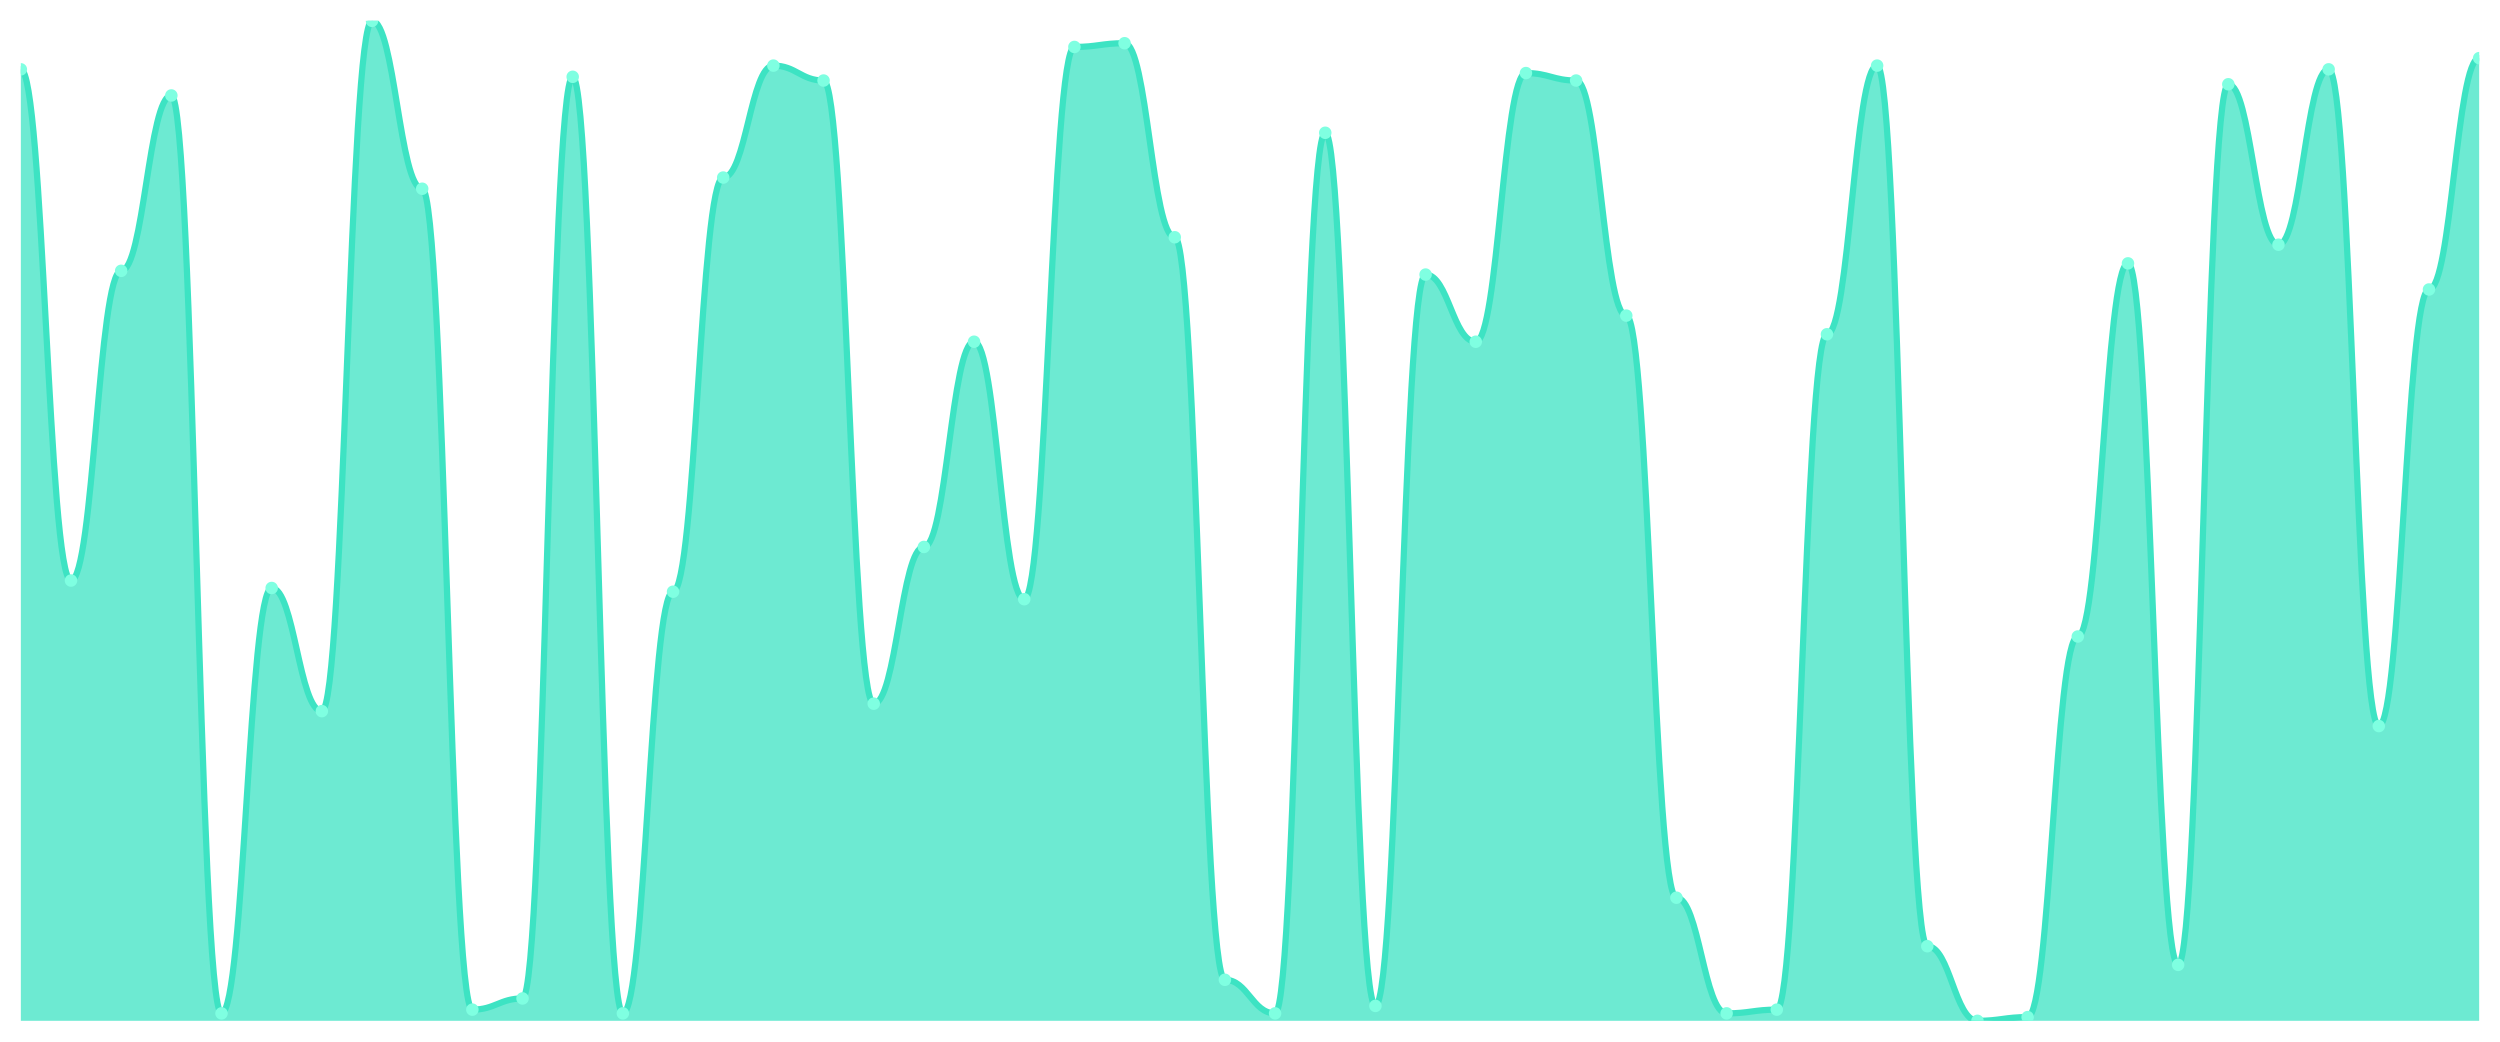
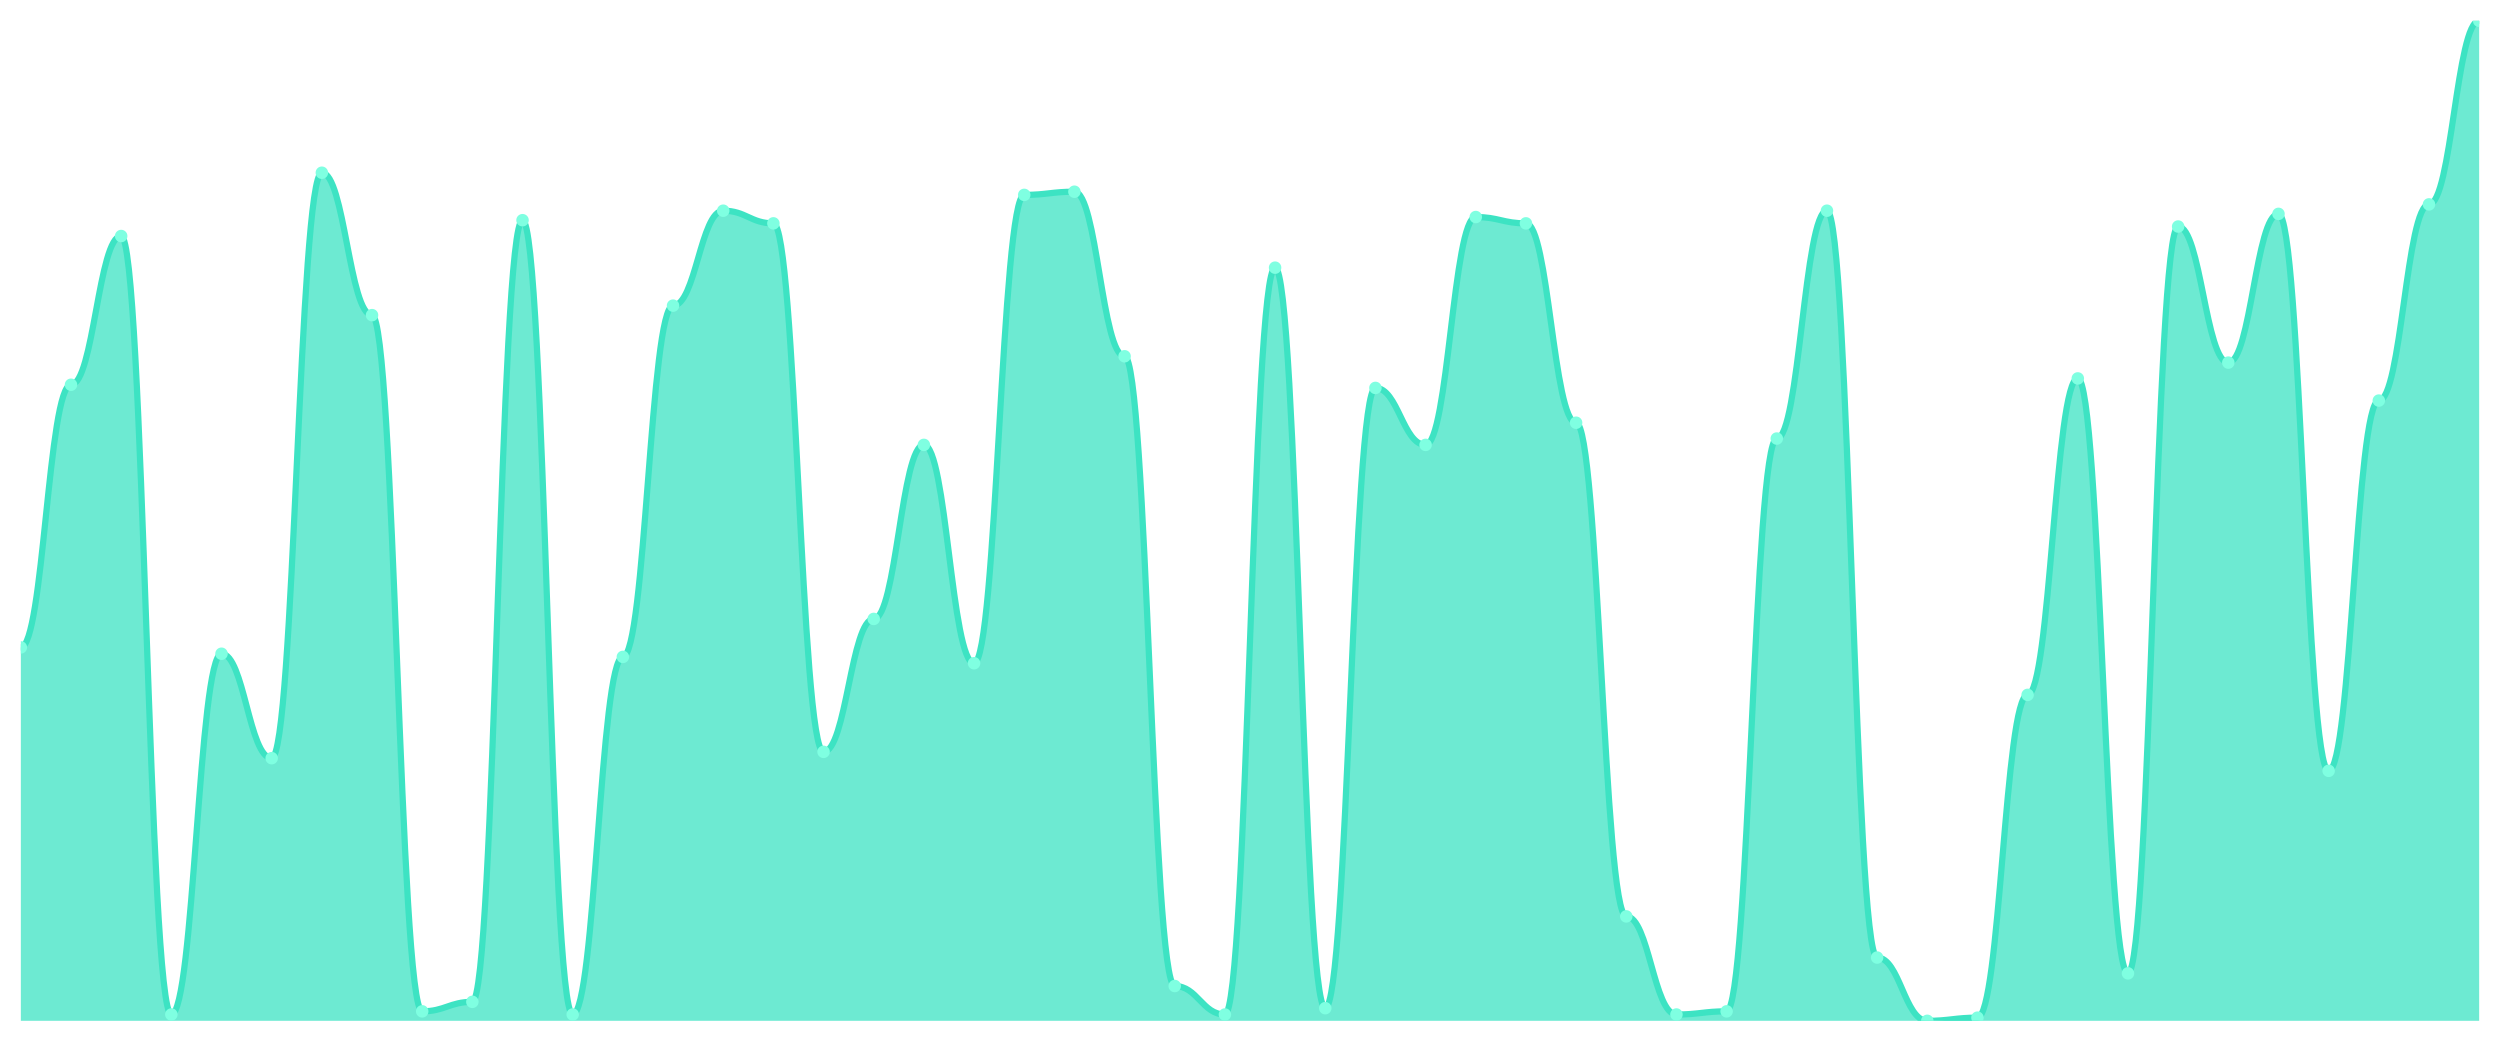
<svg xmlns="http://www.w3.org/2000/svg" viewBox="0 0 1200 500" width="1200" height="500">
  <defs>
    <clipPath id="c">
      <rect x="10" y="10" width="1180" height="480" />
    </clipPath>
  </defs>
  <rect width="1200" height="500" fill="none" />
  <g clip-path="url(#c)">
-     <path d="M 10,490 L 10,33.284 C 20.837,33.284 23.245,278.657 34.082,278.657 C 44.918,278.657 47.327,130 58.163,130 C 69,130 71.408,45.821 82.245,45.821 C 93.082,45.821 95.49,486.418 106.327,486.418 C 117.163,486.418 119.571,282.239 130.408,282.239 C 141.245,282.239 143.653,341.343 154.49,341.343 C 165.327,341.343 167.735,10 178.571,10 C 189.408,10 191.816,90.597 202.653,90.597 C 213.49,90.597 215.898,484.627 226.735,484.627 C 237.571,484.627 239.98,479.254 250.816,479.254 C 261.653,479.254 264.061,36.866 274.898,36.866 C 285.735,36.866 288.143,486.418 298.98,486.418 C 309.816,486.418 312.224,284.03 323.061,284.03 C 333.898,284.03 336.306,85.224 347.143,85.224 C 357.98,85.224 360.388,31.493 371.224,31.493 C 382.061,31.493 384.469,38.657 395.306,38.657 C 406.143,38.657 408.551,337.761 419.388,337.761 C 430.224,337.761 432.633,262.537 443.469,262.537 C 454.306,262.537 456.714,164.03 467.551,164.03 C 478.388,164.03 480.796,287.612 491.633,287.612 C 502.469,287.612 504.878,22.537 515.714,22.537 C 526.551,22.537 528.959,20.746 539.796,20.746 C 550.633,20.746 553.041,113.881 563.878,113.881 C 574.714,113.881 577.122,470.299 587.959,470.299 C 598.796,470.299 601.204,486.418 612.041,486.418 C 622.878,486.418 625.286,63.731 636.122,63.731 C 646.959,63.731 649.367,482.836 660.204,482.836 C 671.041,482.836 673.449,131.791 684.286,131.791 C 695.122,131.791 697.531,164.03 708.367,164.03 C 719.204,164.03 721.612,35.075 732.449,35.075 C 743.286,35.075 745.694,38.657 756.531,38.657 C 767.367,38.657 769.776,151.493 780.612,151.493 C 791.449,151.493 793.857,430.896 804.694,430.896 C 815.531,430.896 817.939,486.418 828.776,486.418 C 839.612,486.418 842.02,484.627 852.857,484.627 C 863.694,484.627 866.102,160.448 876.939,160.448 C 887.776,160.448 890.184,31.493 901.02,31.493 C 911.857,31.493 914.265,454.179 925.102,454.179 C 935.939,454.179 938.347,490 949.184,490 C 960.02,490 962.429,488.209 973.265,488.209 C 984.102,488.209 986.51,305.522 997.347,305.522 C 1008.184,305.522 1010.592,126.418 1021.429,126.418 C 1032.265,126.418 1034.673,463.134 1045.51,463.134 C 1056.347,463.134 1058.755,40.448 1069.592,40.448 C 1080.429,40.448 1082.837,117.463 1093.673,117.463 C 1104.51,117.463 1106.918,33.284 1117.755,33.284 C 1128.592,33.284 1131,348.507 1141.837,348.507 C 1152.673,348.507 1155.082,138.955 1165.918,138.955 C 1176.755,138.955 1179.163,27.91 1190,27.91 L 1190,490 Z" fill="rgba(61,227,195,0.75)" />
-     <path d="M 10,33.284 C 20.837,33.284 23.245,278.657 34.082,278.657 C 44.918,278.657 47.327,130 58.163,130 C 69,130 71.408,45.821 82.245,45.821 C 93.082,45.821 95.49,486.418 106.327,486.418 C 117.163,486.418 119.571,282.239 130.408,282.239 C 141.245,282.239 143.653,341.343 154.49,341.343 C 165.327,341.343 167.735,10 178.571,10 C 189.408,10 191.816,90.597 202.653,90.597 C 213.49,90.597 215.898,484.627 226.735,484.627 C 237.571,484.627 239.98,479.254 250.816,479.254 C 261.653,479.254 264.061,36.866 274.898,36.866 C 285.735,36.866 288.143,486.418 298.98,486.418 C 309.816,486.418 312.224,284.03 323.061,284.03 C 333.898,284.03 336.306,85.224 347.143,85.224 C 357.98,85.224 360.388,31.493 371.224,31.493 C 382.061,31.493 384.469,38.657 395.306,38.657 C 406.143,38.657 408.551,337.761 419.388,337.761 C 430.224,337.761 432.633,262.537 443.469,262.537 C 454.306,262.537 456.714,164.03 467.551,164.03 C 478.388,164.03 480.796,287.612 491.633,287.612 C 502.469,287.612 504.878,22.537 515.714,22.537 C 526.551,22.537 528.959,20.746 539.796,20.746 C 550.633,20.746 553.041,113.881 563.878,113.881 C 574.714,113.881 577.122,470.299 587.959,470.299 C 598.796,470.299 601.204,486.418 612.041,486.418 C 622.878,486.418 625.286,63.731 636.122,63.731 C 646.959,63.731 649.367,482.836 660.204,482.836 C 671.041,482.836 673.449,131.791 684.286,131.791 C 695.122,131.791 697.531,164.03 708.367,164.03 C 719.204,164.03 721.612,35.075 732.449,35.075 C 743.286,35.075 745.694,38.657 756.531,38.657 C 767.367,38.657 769.776,151.493 780.612,151.493 C 791.449,151.493 793.857,430.896 804.694,430.896 C 815.531,430.896 817.939,486.418 828.776,486.418 C 839.612,486.418 842.02,484.627 852.857,484.627 C 863.694,484.627 866.102,160.448 876.939,160.448 C 887.776,160.448 890.184,31.493 901.02,31.493 C 911.857,31.493 914.265,454.179 925.102,454.179 C 935.939,454.179 938.347,490 949.184,490 C 960.02,490 962.429,488.209 973.265,488.209 C 984.102,488.209 986.51,305.522 997.347,305.522 C 1008.184,305.522 1010.592,126.418 1021.429,126.418 C 1032.265,126.418 1034.673,463.134 1045.51,463.134 C 1056.347,463.134 1058.755,40.448 1069.592,40.448 C 1080.429,40.448 1082.837,117.463 1093.673,117.463 C 1104.51,117.463 1106.918,33.284 1117.755,33.284 C 1128.592,33.284 1131,348.507 1141.837,348.507 C 1152.673,348.507 1155.082,138.955 1165.918,138.955 C 1176.755,138.955 1179.163,27.91 1190,27.91" fill="none" stroke="#3de3c3" stroke-width="3" stroke-linecap="round" stroke-linejoin="round" />
-     <circle cx="10" cy="33.284" r="3" fill="#7fffe1" />
-     <circle cx="34.082" cy="278.657" r="3" fill="#7fffe1" />
-     <circle cx="58.163" cy="130" r="3" fill="#7fffe1" />
-     <circle cx="82.245" cy="45.821" r="3" fill="#7fffe1" />
-     <circle cx="106.327" cy="486.418" r="3" fill="#7fffe1" />
-     <circle cx="130.408" cy="282.239" r="3" fill="#7fffe1" />
-     <circle cx="154.49" cy="341.343" r="3" fill="#7fffe1" />
-     <circle cx="178.571" cy="10" r="3" fill="#7fffe1" />
-     <circle cx="202.653" cy="90.597" r="3" fill="#7fffe1" />
-     <circle cx="226.735" cy="484.627" r="3" fill="#7fffe1" />
-     <circle cx="250.816" cy="479.254" r="3" fill="#7fffe1" />
-     <circle cx="274.898" cy="36.866" r="3" fill="#7fffe1" />
-     <circle cx="298.98" cy="486.418" r="3" fill="#7fffe1" />
-     <circle cx="323.061" cy="284.03" r="3" fill="#7fffe1" />
-     <circle cx="347.143" cy="85.224" r="3" fill="#7fffe1" />
-     <circle cx="371.224" cy="31.493" r="3" fill="#7fffe1" />
-     <circle cx="395.306" cy="38.657" r="3" fill="#7fffe1" />
-     <circle cx="419.388" cy="337.761" r="3" fill="#7fffe1" />
-     <circle cx="443.469" cy="262.537" r="3" fill="#7fffe1" />
-     <circle cx="467.551" cy="164.03" r="3" fill="#7fffe1" />
-     <circle cx="491.633" cy="287.612" r="3" fill="#7fffe1" />
-     <circle cx="515.714" cy="22.537" r="3" fill="#7fffe1" />
-     <circle cx="539.796" cy="20.746" r="3" fill="#7fffe1" />
-     <circle cx="563.878" cy="113.881" r="3" fill="#7fffe1" />
-     <circle cx="587.959" cy="470.299" r="3" fill="#7fffe1" />
-     <circle cx="612.041" cy="486.418" r="3" fill="#7fffe1" />
-     <circle cx="636.122" cy="63.731" r="3" fill="#7fffe1" />
-     <circle cx="660.204" cy="482.836" r="3" fill="#7fffe1" />
-     <circle cx="684.286" cy="131.791" r="3" fill="#7fffe1" />
-     <circle cx="708.367" cy="164.03" r="3" fill="#7fffe1" />
-     <circle cx="732.449" cy="35.075" r="3" fill="#7fffe1" />
-     <circle cx="756.531" cy="38.657" r="3" fill="#7fffe1" />
-     <circle cx="780.612" cy="151.493" r="3" fill="#7fffe1" />
-     <circle cx="804.694" cy="430.896" r="3" fill="#7fffe1" />
-     <circle cx="828.776" cy="486.418" r="3" fill="#7fffe1" />
-     <circle cx="852.857" cy="484.627" r="3" fill="#7fffe1" />
-     <circle cx="876.939" cy="160.448" r="3" fill="#7fffe1" />
-     <circle cx="901.02" cy="31.493" r="3" fill="#7fffe1" />
-     <circle cx="925.102" cy="454.179" r="3" fill="#7fffe1" />
-     <circle cx="949.184" cy="490" r="3" fill="#7fffe1" />
-     <circle cx="973.265" cy="488.209" r="3" fill="#7fffe1" />
-     <circle cx="997.347" cy="305.522" r="3" fill="#7fffe1" />
-     <circle cx="1021.429" cy="126.418" r="3" fill="#7fffe1" />
-     <circle cx="1045.51" cy="463.134" r="3" fill="#7fffe1" />
-     <circle cx="1069.592" cy="40.448" r="3" fill="#7fffe1" />
-     <circle cx="1093.673" cy="117.463" r="3" fill="#7fffe1" />
-     <circle cx="1117.755" cy="33.284" r="3" fill="#7fffe1" />
-     <circle cx="1141.837" cy="348.507" r="3" fill="#7fffe1" />
-     <circle cx="1165.918" cy="138.955" r="3" fill="#7fffe1" />
-     <circle cx="1190" cy="27.91" r="3" fill="#7fffe1" />
+     <path d="M 10,490 L 10,310.759 C 20.837,310.759 23.245,184.684 34.082,184.684 C 44.918,184.684 47.327,113.291 58.163,113.291 C 69,113.291 71.408,486.962 82.245,486.962 C 93.082,486.962 95.49,313.797 106.327,313.797 C 117.163,313.797 119.571,363.924 130.408,363.924 C 141.245,363.924 143.653,82.911 154.49,82.911 C 165.327,82.911 167.735,151.266 178.571,151.266 C 189.408,151.266 191.816,485.443 202.653,485.443 C 213.49,485.443 215.898,480.886 226.735,480.886 C 237.571,480.886 239.98,105.696 250.816,105.696 C 261.653,105.696 264.061,486.962 274.898,486.962 C 285.735,486.962 288.143,315.316 298.98,315.316 C 309.816,315.316 312.224,146.709 323.061,146.709 C 333.898,146.709 336.306,101.139 347.143,101.139 C 357.98,101.139 360.388,107.215 371.224,107.215 C 382.061,107.215 384.469,360.886 395.306,360.886 C 406.143,360.886 408.551,297.089 419.388,297.089 C 430.224,297.089 432.633,213.544 443.469,213.544 C 454.306,213.544 456.714,318.354 467.551,318.354 C 478.388,318.354 480.796,93.544 491.633,93.544 C 502.469,93.544 504.878,92.025 515.714,92.025 C 526.551,92.025 528.959,171.013 539.796,171.013 C 550.633,171.013 553.041,473.291 563.878,473.291 C 574.714,473.291 577.122,486.962 587.959,486.962 C 598.796,486.962 601.204,128.481 612.041,128.481 C 622.878,128.481 625.286,483.924 636.122,483.924 C 646.959,483.924 649.367,186.203 660.204,186.203 C 671.041,186.203 673.449,213.544 684.286,213.544 C 695.122,213.544 697.531,104.177 708.367,104.177 C 719.204,104.177 721.612,107.215 732.449,107.215 C 743.286,107.215 745.694,202.911 756.531,202.911 C 767.367,202.911 769.776,439.873 780.612,439.873 C 791.449,439.873 793.857,486.962 804.694,486.962 C 815.531,486.962 817.939,485.443 828.776,485.443 C 839.612,485.443 842.02,210.506 852.857,210.506 C 863.694,210.506 866.102,101.139 876.939,101.139 C 887.776,101.139 890.184,459.62 901.02,459.62 C 911.857,459.62 914.265,490 925.102,490 C 935.939,490 938.347,488.481 949.184,488.481 C 960.02,488.481 962.429,333.544 973.265,333.544 C 984.102,333.544 986.51,181.646 997.347,181.646 C 1008.184,181.646 1010.592,467.215 1021.429,467.215 C 1032.265,467.215 1034.673,108.734 1045.51,108.734 C 1056.347,108.734 1058.755,174.051 1069.592,174.051 C 1080.429,174.051 1082.837,102.658 1093.673,102.658 C 1104.51,102.658 1106.918,370 1117.755,370 C 1128.592,370 1131,192.278 1141.837,192.278 C 1152.673,192.278 1155.082,98.101 1165.918,98.101 C 1176.755,98.101 1179.163,10 1190,10 L 1190,490 Z" fill="rgba(61,227,195,0.75)" />
+     <path d="M 10,310.759 C 20.837,310.759 23.245,184.684 34.082,184.684 C 44.918,184.684 47.327,113.291 58.163,113.291 C 69,113.291 71.408,486.962 82.245,486.962 C 93.082,486.962 95.49,313.797 106.327,313.797 C 117.163,313.797 119.571,363.924 130.408,363.924 C 141.245,363.924 143.653,82.911 154.49,82.911 C 165.327,82.911 167.735,151.266 178.571,151.266 C 189.408,151.266 191.816,485.443 202.653,485.443 C 213.49,485.443 215.898,480.886 226.735,480.886 C 237.571,480.886 239.98,105.696 250.816,105.696 C 261.653,105.696 264.061,486.962 274.898,486.962 C 285.735,486.962 288.143,315.316 298.98,315.316 C 309.816,315.316 312.224,146.709 323.061,146.709 C 333.898,146.709 336.306,101.139 347.143,101.139 C 357.98,101.139 360.388,107.215 371.224,107.215 C 382.061,107.215 384.469,360.886 395.306,360.886 C 406.143,360.886 408.551,297.089 419.388,297.089 C 430.224,297.089 432.633,213.544 443.469,213.544 C 454.306,213.544 456.714,318.354 467.551,318.354 C 478.388,318.354 480.796,93.544 491.633,93.544 C 502.469,93.544 504.878,92.025 515.714,92.025 C 526.551,92.025 528.959,171.013 539.796,171.013 C 550.633,171.013 553.041,473.291 563.878,473.291 C 574.714,473.291 577.122,486.962 587.959,486.962 C 598.796,486.962 601.204,128.481 612.041,128.481 C 622.878,128.481 625.286,483.924 636.122,483.924 C 646.959,483.924 649.367,186.203 660.204,186.203 C 671.041,186.203 673.449,213.544 684.286,213.544 C 695.122,213.544 697.531,104.177 708.367,104.177 C 719.204,104.177 721.612,107.215 732.449,107.215 C 743.286,107.215 745.694,202.911 756.531,202.911 C 767.367,202.911 769.776,439.873 780.612,439.873 C 791.449,439.873 793.857,486.962 804.694,486.962 C 815.531,486.962 817.939,485.443 828.776,485.443 C 839.612,485.443 842.02,210.506 852.857,210.506 C 863.694,210.506 866.102,101.139 876.939,101.139 C 887.776,101.139 890.184,459.62 901.02,459.62 C 911.857,459.62 914.265,490 925.102,490 C 935.939,490 938.347,488.481 949.184,488.481 C 960.02,488.481 962.429,333.544 973.265,333.544 C 984.102,333.544 986.51,181.646 997.347,181.646 C 1008.184,181.646 1010.592,467.215 1021.429,467.215 C 1032.265,467.215 1034.673,108.734 1045.51,108.734 C 1056.347,108.734 1058.755,174.051 1069.592,174.051 C 1080.429,174.051 1082.837,102.658 1093.673,102.658 C 1104.51,102.658 1106.918,370 1117.755,370 C 1128.592,370 1131,192.278 1141.837,192.278 C 1152.673,192.278 1155.082,98.101 1165.918,98.101 C 1176.755,98.101 1179.163,10 1190,10" fill="none" stroke="#3de3c3" stroke-width="3" stroke-linecap="round" stroke-linejoin="round" />
+     <circle cx="10" cy="310.759" r="3" fill="#7fffe1" />
+     <circle cx="34.082" cy="184.684" r="3" fill="#7fffe1" />
+     <circle cx="58.163" cy="113.291" r="3" fill="#7fffe1" />
+     <circle cx="82.245" cy="486.962" r="3" fill="#7fffe1" />
+     <circle cx="106.327" cy="313.797" r="3" fill="#7fffe1" />
+     <circle cx="130.408" cy="363.924" r="3" fill="#7fffe1" />
+     <circle cx="154.49" cy="82.911" r="3" fill="#7fffe1" />
+     <circle cx="178.571" cy="151.266" r="3" fill="#7fffe1" />
+     <circle cx="202.653" cy="485.443" r="3" fill="#7fffe1" />
+     <circle cx="226.735" cy="480.886" r="3" fill="#7fffe1" />
+     <circle cx="250.816" cy="105.696" r="3" fill="#7fffe1" />
+     <circle cx="274.898" cy="486.962" r="3" fill="#7fffe1" />
+     <circle cx="298.98" cy="315.316" r="3" fill="#7fffe1" />
+     <circle cx="323.061" cy="146.709" r="3" fill="#7fffe1" />
+     <circle cx="347.143" cy="101.139" r="3" fill="#7fffe1" />
+     <circle cx="371.224" cy="107.215" r="3" fill="#7fffe1" />
+     <circle cx="395.306" cy="360.886" r="3" fill="#7fffe1" />
+     <circle cx="419.388" cy="297.089" r="3" fill="#7fffe1" />
+     <circle cx="443.469" cy="213.544" r="3" fill="#7fffe1" />
+     <circle cx="467.551" cy="318.354" r="3" fill="#7fffe1" />
+     <circle cx="491.633" cy="93.544" r="3" fill="#7fffe1" />
+     <circle cx="515.714" cy="92.025" r="3" fill="#7fffe1" />
+     <circle cx="539.796" cy="171.013" r="3" fill="#7fffe1" />
+     <circle cx="563.878" cy="473.291" r="3" fill="#7fffe1" />
+     <circle cx="587.959" cy="486.962" r="3" fill="#7fffe1" />
+     <circle cx="612.041" cy="128.481" r="3" fill="#7fffe1" />
+     <circle cx="636.122" cy="483.924" r="3" fill="#7fffe1" />
+     <circle cx="660.204" cy="186.203" r="3" fill="#7fffe1" />
+     <circle cx="684.286" cy="213.544" r="3" fill="#7fffe1" />
+     <circle cx="708.367" cy="104.177" r="3" fill="#7fffe1" />
+     <circle cx="732.449" cy="107.215" r="3" fill="#7fffe1" />
+     <circle cx="756.531" cy="202.911" r="3" fill="#7fffe1" />
+     <circle cx="780.612" cy="439.873" r="3" fill="#7fffe1" />
+     <circle cx="804.694" cy="486.962" r="3" fill="#7fffe1" />
+     <circle cx="828.776" cy="485.443" r="3" fill="#7fffe1" />
+     <circle cx="852.857" cy="210.506" r="3" fill="#7fffe1" />
+     <circle cx="876.939" cy="101.139" r="3" fill="#7fffe1" />
+     <circle cx="901.02" cy="459.62" r="3" fill="#7fffe1" />
+     <circle cx="925.102" cy="490" r="3" fill="#7fffe1" />
+     <circle cx="949.184" cy="488.481" r="3" fill="#7fffe1" />
+     <circle cx="973.265" cy="333.544" r="3" fill="#7fffe1" />
+     <circle cx="997.347" cy="181.646" r="3" fill="#7fffe1" />
+     <circle cx="1021.429" cy="467.215" r="3" fill="#7fffe1" />
+     <circle cx="1045.51" cy="108.734" r="3" fill="#7fffe1" />
+     <circle cx="1069.592" cy="174.051" r="3" fill="#7fffe1" />
+     <circle cx="1093.673" cy="102.658" r="3" fill="#7fffe1" />
+     <circle cx="1117.755" cy="370" r="3" fill="#7fffe1" />
+     <circle cx="1141.837" cy="192.278" r="3" fill="#7fffe1" />
+     <circle cx="1165.918" cy="98.101" r="3" fill="#7fffe1" />
+     <circle cx="1190" cy="10" r="3" fill="#7fffe1" />
  </g>
</svg>
